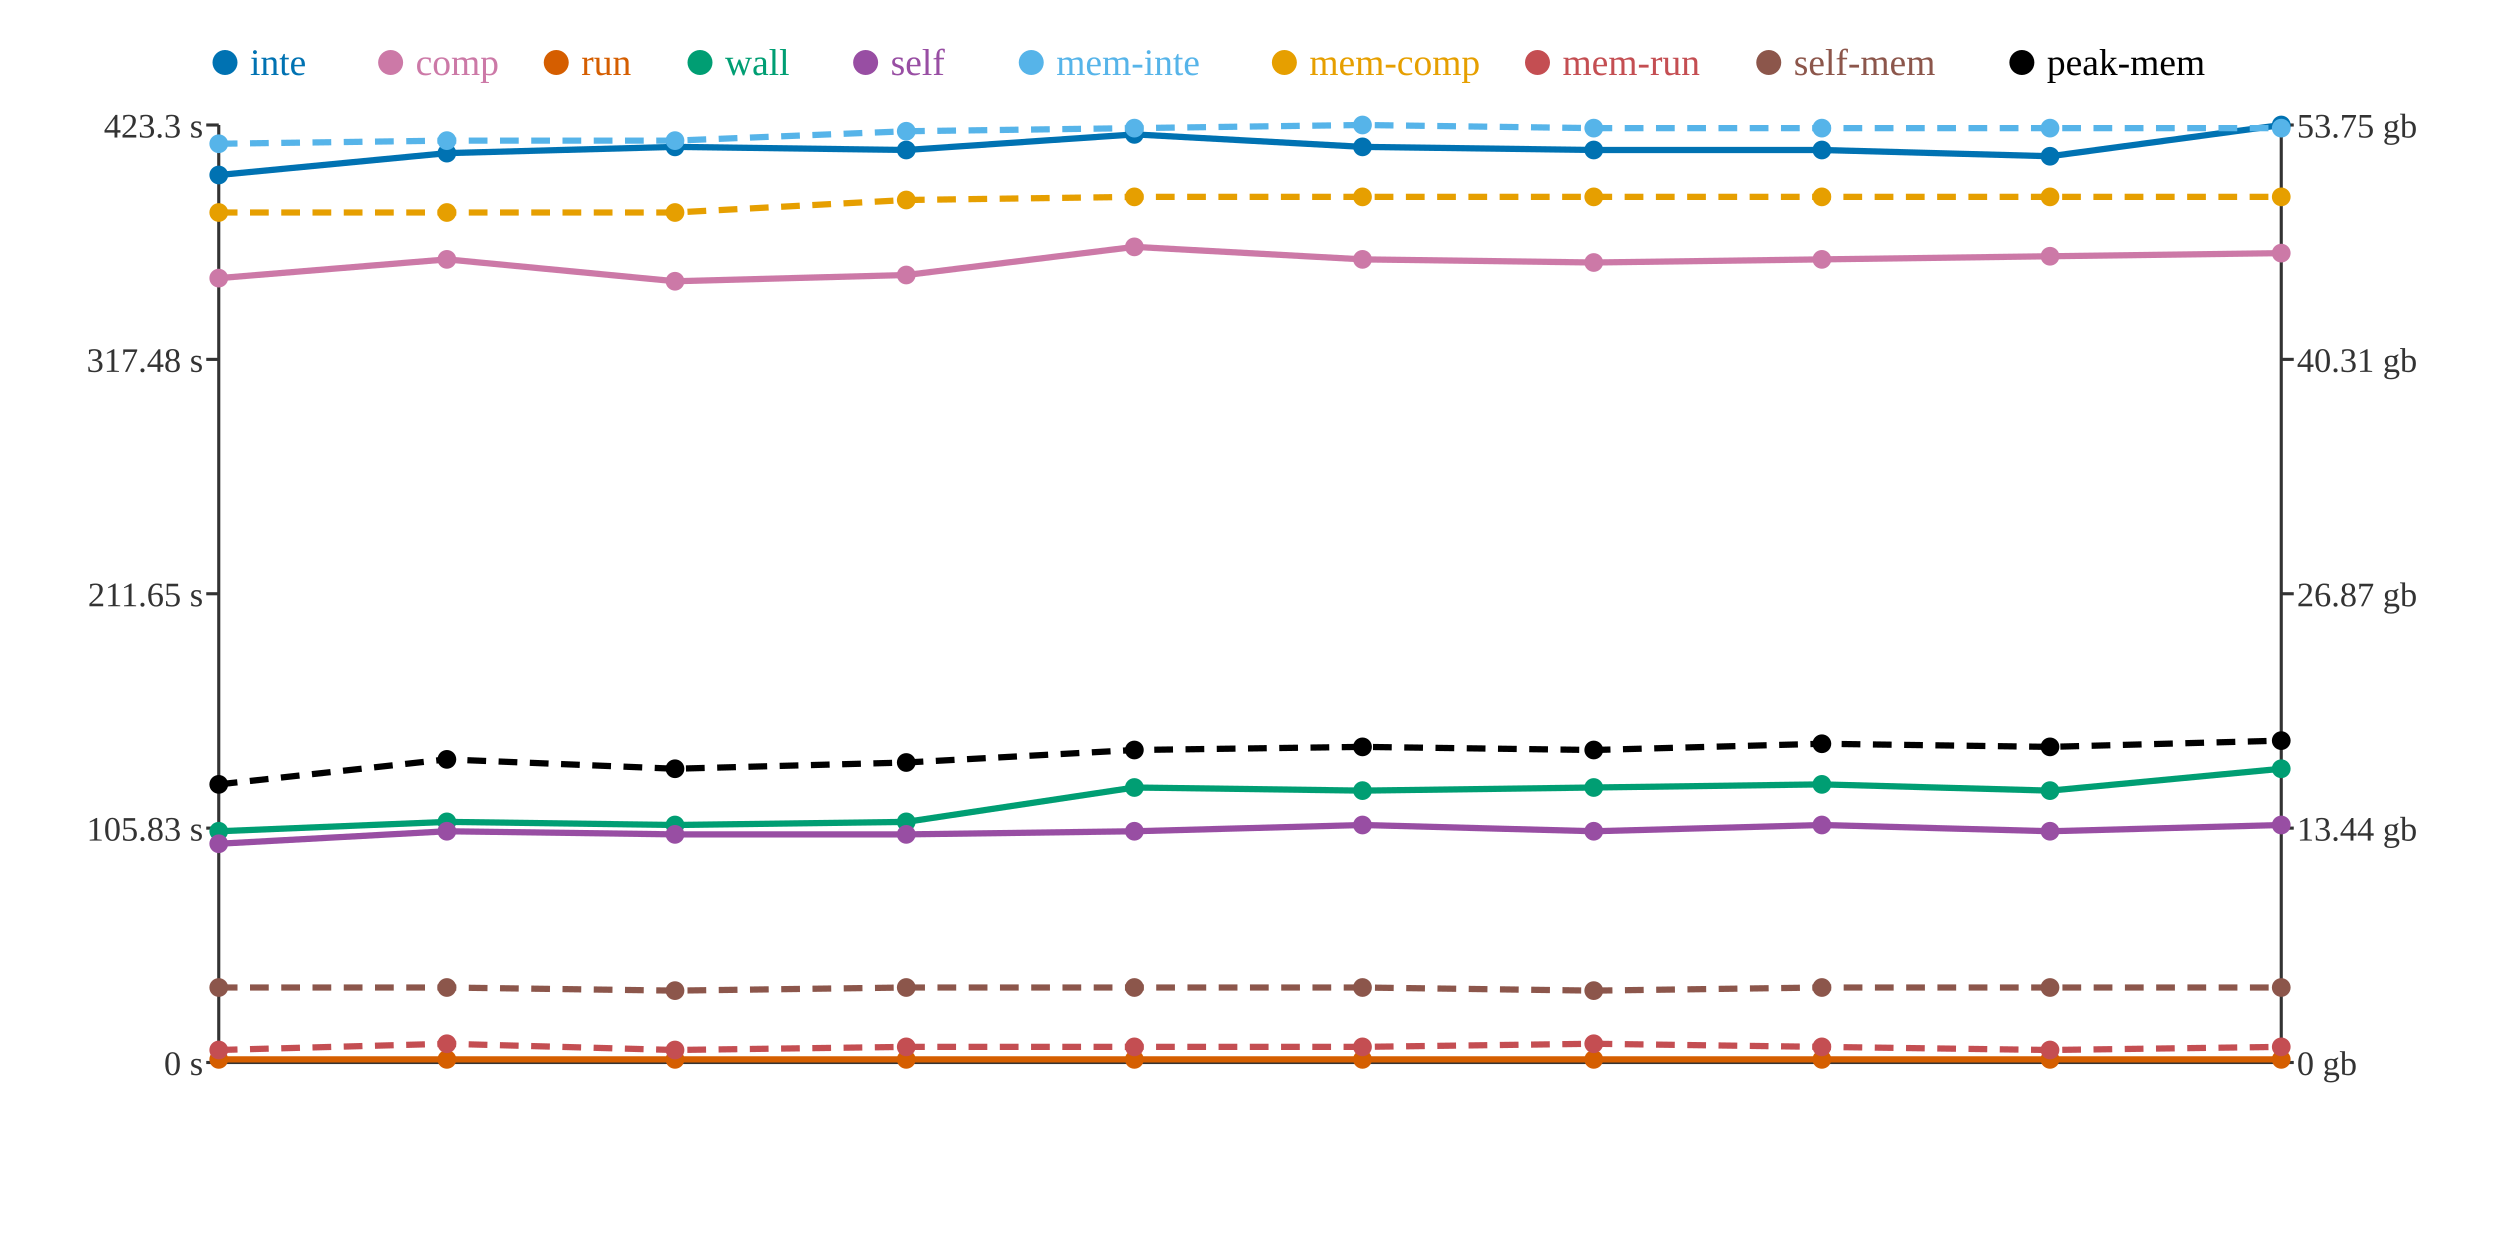
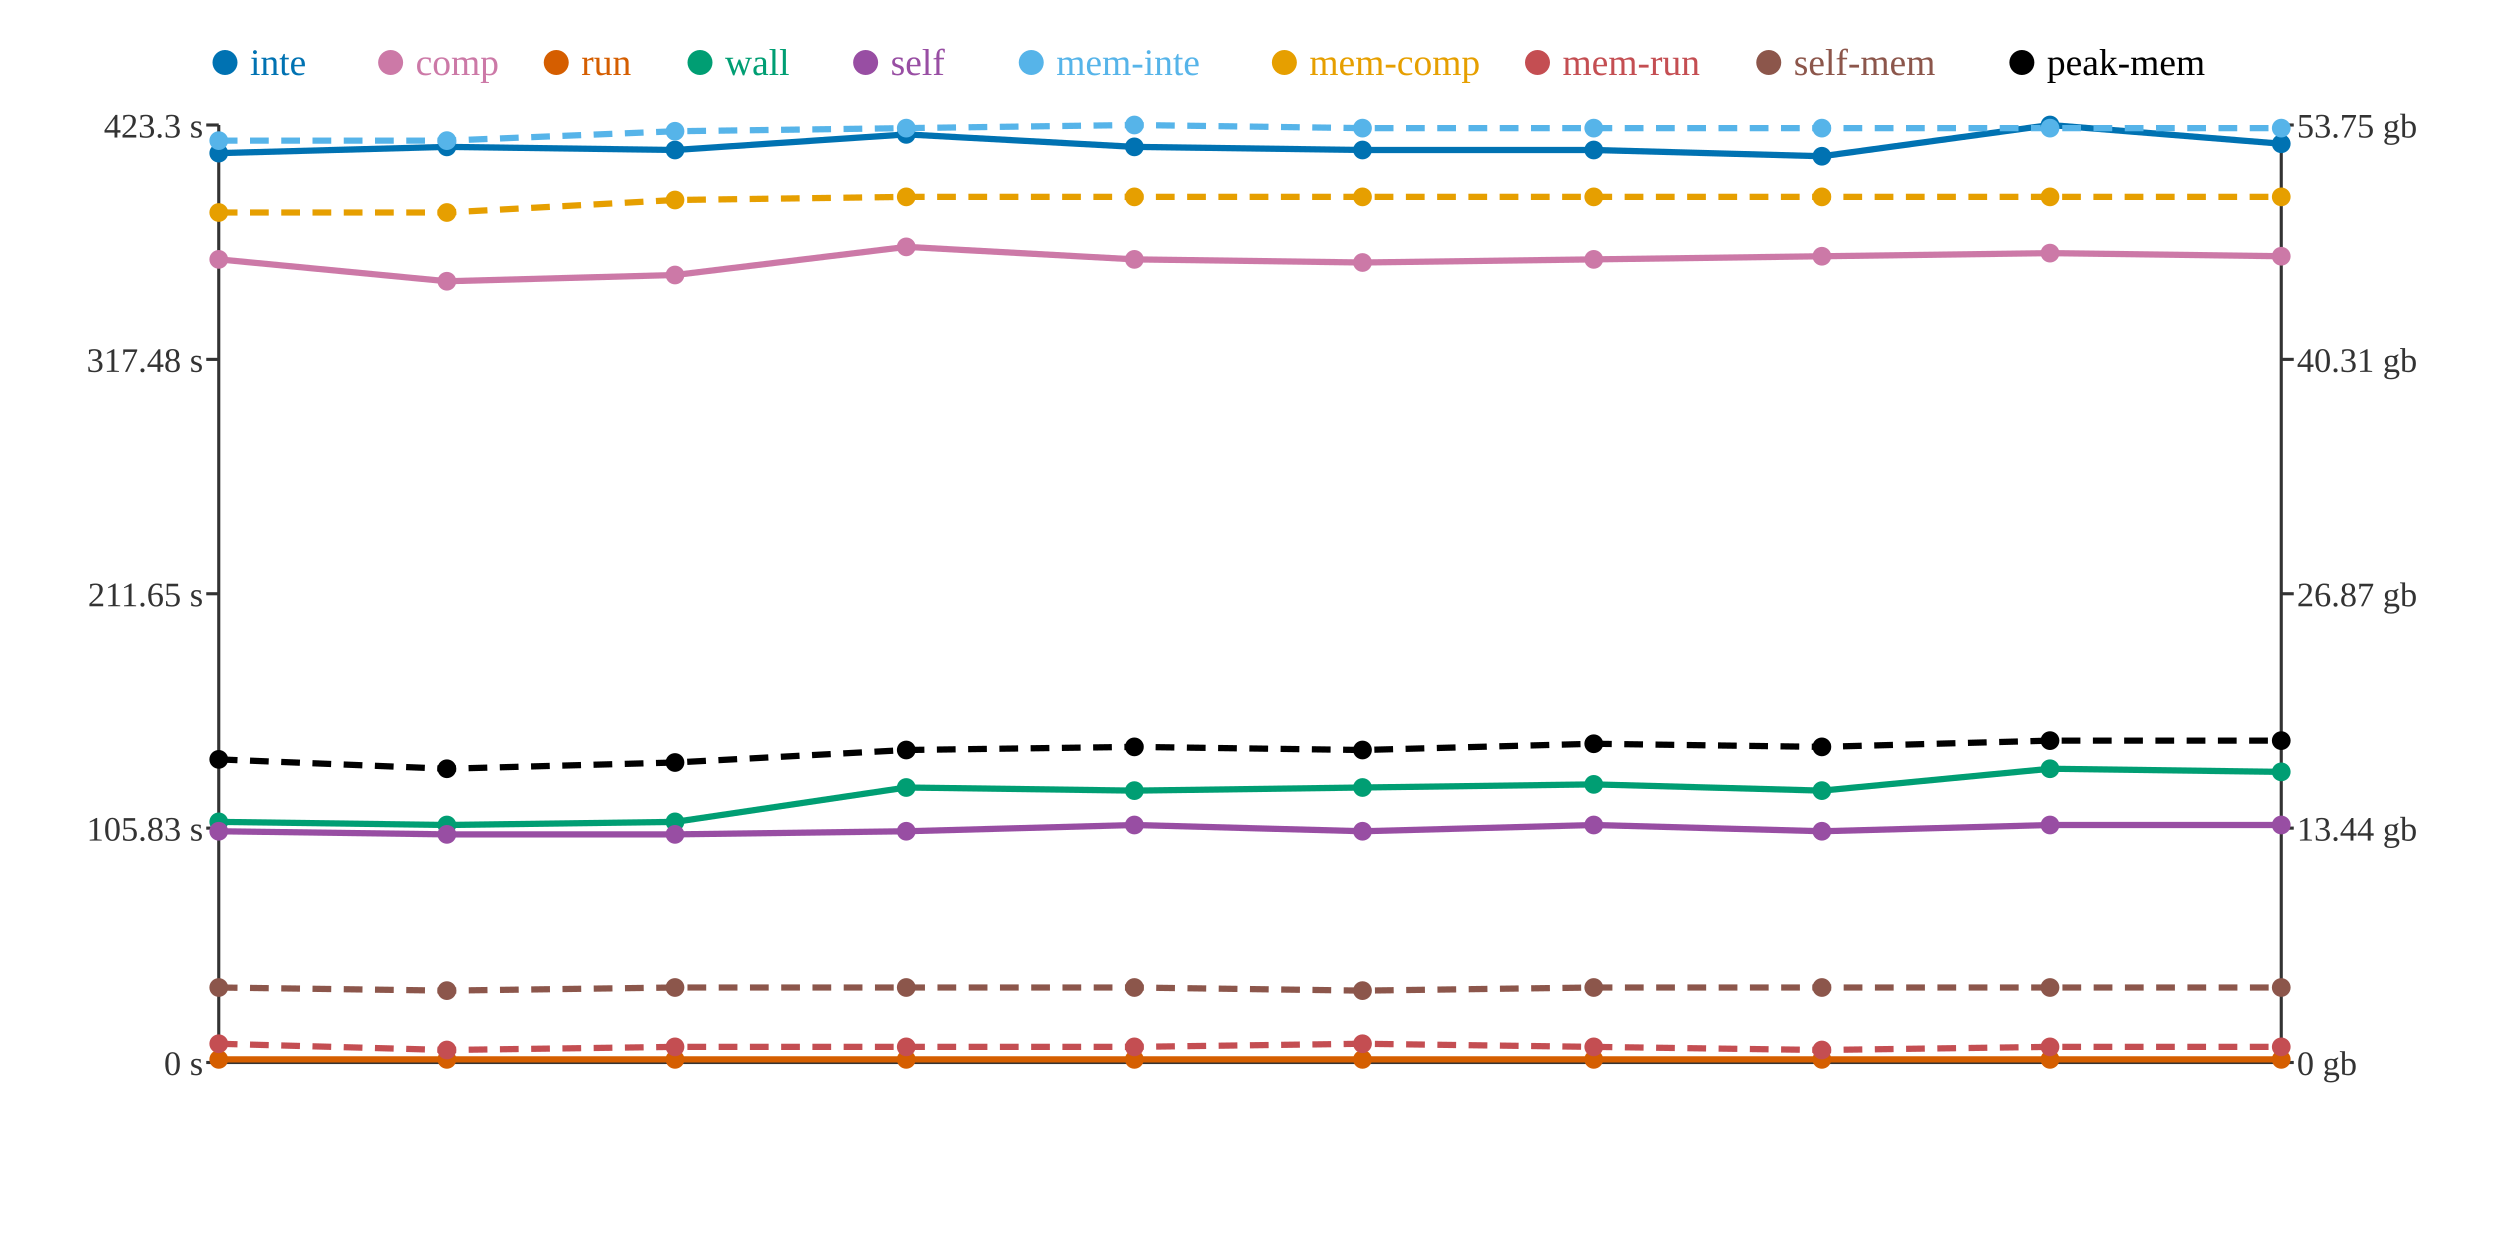
<svg xmlns="http://www.w3.org/2000/svg" width="800" height="400">
  <rect width="800" height="400" fill="white" />
  <line x1="70" y1="40" x2="70" y2="340" stroke="#333" stroke-width="1" />
  <line x1="70" y1="340" x2="730" y2="340" stroke="#333" stroke-width="1" />
  <line x1="730" y1="40" x2="730" y2="340" stroke="#333" stroke-width="1" />
  <line x1="66" y1="340" x2="70" y2="340" stroke="#333" stroke-width="1" />
  <text x="65" y="344" text-anchor="end" font-size="11" fill="#333">0 s</text>
  <line x1="66" y1="265" x2="70" y2="265" stroke="#333" stroke-width="1" />
  <text x="65" y="269" text-anchor="end" font-size="11" fill="#333">105.83 s</text>
  <line x1="66" y1="190" x2="70" y2="190" stroke="#333" stroke-width="1" />
  <text x="65" y="194" text-anchor="end" font-size="11" fill="#333">211.65 s</text>
  <line x1="66" y1="115" x2="70" y2="115" stroke="#333" stroke-width="1" />
  <text x="65" y="119" text-anchor="end" font-size="11" fill="#333">317.48 s</text>
  <line x1="66" y1="40" x2="70" y2="40" stroke="#333" stroke-width="1" />
  <text x="65" y="44" text-anchor="end" font-size="11" fill="#333">423.3 s</text>
  <line x1="730" y1="340" x2="734" y2="340" stroke="#333" stroke-width="1" />
  <text x="735" y="344" text-anchor="start" font-size="11" fill="#333">0 gb</text>
  <line x1="730" y1="265" x2="734" y2="265" stroke="#333" stroke-width="1" />
  <text x="735" y="269" text-anchor="start" font-size="11" fill="#333">13.44 gb</text>
  <line x1="730" y1="190" x2="734" y2="190" stroke="#333" stroke-width="1" />
  <text x="735" y="194" text-anchor="start" font-size="11" fill="#333">26.87 gb</text>
  <line x1="730" y1="115" x2="734" y2="115" stroke="#333" stroke-width="1" />
  <text x="735" y="119" text-anchor="start" font-size="11" fill="#333">40.31 gb</text>
  <line x1="730" y1="40" x2="734" y2="40" stroke="#333" stroke-width="1" />
  <text x="735" y="44" text-anchor="start" font-size="11" fill="#333">53.75 gb</text>
-   <polyline points="70,56 143,49 216,47 290,48 363,43 436,47 510,48 583,48 656,50 730,40" fill="none" stroke="#0072B2" stroke-width="2" />
-   <polyline points="70,89 143,83 216,90 290,88 363,79 436,83 510,84 583,83 656,82 730,81" fill="none" stroke="#CC79A7" stroke-width="2" />
+   <polyline points="70,49 143,47 216,48 290,43 363,47 436,48 510,48 583,50 656,40 730,46" fill="none" stroke="#0072B2" stroke-width="2" />
+   <polyline points="70,83 143,90 216,88 290,79 363,83 436,84 510,83 583,82 656,81 730,82" fill="none" stroke="#CC79A7" stroke-width="2" />
  <polyline points="70,339 143,339 216,339 290,339 363,339 436,339 510,339 583,339 656,339 730,339" fill="none" stroke="#D55E00" stroke-width="2" />
-   <polyline points="70,266 143,263 216,264 290,263 363,252 436,253 510,252 583,251 656,253 730,246" fill="none" stroke="#009E73" stroke-width="2" />
-   <polyline points="70,270 143,266 216,267 290,267 363,266 436,264 510,266 583,264 656,266 730,264" fill="none" stroke="#984EA3" stroke-width="2" />
-   <polyline points="70,46 143,45 216,45 290,42 363,41 436,40 510,41 583,41 656,41 730,41" fill="none" stroke="#56B4E9" stroke-width="2" stroke-dasharray="6 4" />
-   <polyline points="70,68 143,68 216,68 290,64 363,63 436,63 510,63 583,63 656,63 730,63" fill="none" stroke="#E69F00" stroke-width="2" stroke-dasharray="6 4" />
-   <polyline points="70,336 143,334 216,336 290,335 363,335 436,335 510,334 583,335 656,336 730,335" fill="none" stroke="#C44E52" stroke-width="2" stroke-dasharray="6 4" />
-   <polyline points="70,316 143,316 216,317 290,316 363,316 436,316 510,317 583,316 656,316 730,316" fill="none" stroke="#8C564B" stroke-width="2" stroke-dasharray="6 4" />
-   <polyline points="70,251 143,243 216,246 290,244 363,240 436,239 510,240 583,238 656,239 730,237" fill="none" stroke="#000000" stroke-width="2" stroke-dasharray="6 4" />
-   <circle cx="70" cy="56" r="3" fill="#0072B2" />
-   <circle cx="70" cy="89" r="3" fill="#CC79A7" />
+   <polyline points="70,263 143,264 216,263 290,252 363,253 436,252 510,251 583,253 656,246 730,247" fill="none" stroke="#009E73" stroke-width="2" />
+   <polyline points="70,266 143,267 216,267 290,266 363,264 436,266 510,264 583,266 656,264 730,264" fill="none" stroke="#984EA3" stroke-width="2" />
+   <polyline points="70,45 143,45 216,42 290,41 363,40 436,41 510,41 583,41 656,41 730,41" fill="none" stroke="#56B4E9" stroke-width="2" stroke-dasharray="6 4" />
+   <polyline points="70,68 143,68 216,64 290,63 363,63 436,63 510,63 583,63 656,63 730,63" fill="none" stroke="#E69F00" stroke-width="2" stroke-dasharray="6 4" />
+   <polyline points="70,334 143,336 216,335 290,335 363,335 436,334 510,335 583,336 656,335 730,335" fill="none" stroke="#C44E52" stroke-width="2" stroke-dasharray="6 4" />
+   <polyline points="70,316 143,317 216,316 290,316 363,316 436,317 510,316 583,316 656,316 730,316" fill="none" stroke="#8C564B" stroke-width="2" stroke-dasharray="6 4" />
+   <polyline points="70,243 143,246 216,244 290,240 363,239 436,240 510,238 583,239 656,237 730,237" fill="none" stroke="#000000" stroke-width="2" stroke-dasharray="6 4" />
+   <circle cx="70" cy="49" r="3" fill="#0072B2" />
+   <circle cx="70" cy="83" r="3" fill="#CC79A7" />
  <circle cx="70" cy="339" r="3" fill="#D55E00" />
-   <circle cx="70" cy="266" r="3" fill="#009E73" />
-   <circle cx="70" cy="270" r="3" fill="#984EA3" />
-   <circle cx="70" cy="46" r="3" fill="#56B4E9" />
+   <circle cx="70" cy="263" r="3" fill="#009E73" />
+   <circle cx="70" cy="266" r="3" fill="#984EA3" />
+   <circle cx="70" cy="45" r="3" fill="#56B4E9" />
  <circle cx="70" cy="68" r="3" fill="#E69F00" />
-   <circle cx="70" cy="336" r="3" fill="#C44E52" />
+   <circle cx="70" cy="334" r="3" fill="#C44E52" />
  <circle cx="70" cy="316" r="3" fill="#8C564B" />
-   <circle cx="70" cy="251" r="3" fill="#000000" />
-   <circle cx="143" cy="49" r="3" fill="#0072B2" />
-   <circle cx="143" cy="83" r="3" fill="#CC79A7" />
+   <circle cx="70" cy="243" r="3" fill="#000000" />
+   <circle cx="143" cy="47" r="3" fill="#0072B2" />
+   <circle cx="143" cy="90" r="3" fill="#CC79A7" />
  <circle cx="143" cy="339" r="3" fill="#D55E00" />
-   <circle cx="143" cy="263" r="3" fill="#009E73" />
-   <circle cx="143" cy="266" r="3" fill="#984EA3" />
+   <circle cx="143" cy="264" r="3" fill="#009E73" />
+   <circle cx="143" cy="267" r="3" fill="#984EA3" />
  <circle cx="143" cy="45" r="3" fill="#56B4E9" />
  <circle cx="143" cy="68" r="3" fill="#E69F00" />
-   <circle cx="143" cy="334" r="3" fill="#C44E52" />
-   <circle cx="143" cy="316" r="3" fill="#8C564B" />
-   <circle cx="143" cy="243" r="3" fill="#000000" />
-   <circle cx="216" cy="47" r="3" fill="#0072B2" />
-   <circle cx="216" cy="90" r="3" fill="#CC79A7" />
+   <circle cx="143" cy="336" r="3" fill="#C44E52" />
+   <circle cx="143" cy="317" r="3" fill="#8C564B" />
+   <circle cx="143" cy="246" r="3" fill="#000000" />
+   <circle cx="216" cy="48" r="3" fill="#0072B2" />
+   <circle cx="216" cy="88" r="3" fill="#CC79A7" />
  <circle cx="216" cy="339" r="3" fill="#D55E00" />
-   <circle cx="216" cy="264" r="3" fill="#009E73" />
+   <circle cx="216" cy="263" r="3" fill="#009E73" />
  <circle cx="216" cy="267" r="3" fill="#984EA3" />
-   <circle cx="216" cy="45" r="3" fill="#56B4E9" />
-   <circle cx="216" cy="68" r="3" fill="#E69F00" />
-   <circle cx="216" cy="336" r="3" fill="#C44E52" />
-   <circle cx="216" cy="317" r="3" fill="#8C564B" />
-   <circle cx="216" cy="246" r="3" fill="#000000" />
-   <circle cx="290" cy="48" r="3" fill="#0072B2" />
-   <circle cx="290" cy="88" r="3" fill="#CC79A7" />
+   <circle cx="216" cy="42" r="3" fill="#56B4E9" />
+   <circle cx="216" cy="64" r="3" fill="#E69F00" />
+   <circle cx="216" cy="335" r="3" fill="#C44E52" />
+   <circle cx="216" cy="316" r="3" fill="#8C564B" />
+   <circle cx="216" cy="244" r="3" fill="#000000" />
+   <circle cx="290" cy="43" r="3" fill="#0072B2" />
+   <circle cx="290" cy="79" r="3" fill="#CC79A7" />
  <circle cx="290" cy="339" r="3" fill="#D55E00" />
-   <circle cx="290" cy="263" r="3" fill="#009E73" />
-   <circle cx="290" cy="267" r="3" fill="#984EA3" />
-   <circle cx="290" cy="42" r="3" fill="#56B4E9" />
-   <circle cx="290" cy="64" r="3" fill="#E69F00" />
+   <circle cx="290" cy="252" r="3" fill="#009E73" />
+   <circle cx="290" cy="266" r="3" fill="#984EA3" />
+   <circle cx="290" cy="41" r="3" fill="#56B4E9" />
+   <circle cx="290" cy="63" r="3" fill="#E69F00" />
  <circle cx="290" cy="335" r="3" fill="#C44E52" />
  <circle cx="290" cy="316" r="3" fill="#8C564B" />
-   <circle cx="290" cy="244" r="3" fill="#000000" />
-   <circle cx="363" cy="43" r="3" fill="#0072B2" />
-   <circle cx="363" cy="79" r="3" fill="#CC79A7" />
+   <circle cx="290" cy="240" r="3" fill="#000000" />
+   <circle cx="363" cy="47" r="3" fill="#0072B2" />
+   <circle cx="363" cy="83" r="3" fill="#CC79A7" />
  <circle cx="363" cy="339" r="3" fill="#D55E00" />
-   <circle cx="363" cy="252" r="3" fill="#009E73" />
-   <circle cx="363" cy="266" r="3" fill="#984EA3" />
-   <circle cx="363" cy="41" r="3" fill="#56B4E9" />
+   <circle cx="363" cy="253" r="3" fill="#009E73" />
+   <circle cx="363" cy="264" r="3" fill="#984EA3" />
+   <circle cx="363" cy="40" r="3" fill="#56B4E9" />
  <circle cx="363" cy="63" r="3" fill="#E69F00" />
  <circle cx="363" cy="335" r="3" fill="#C44E52" />
  <circle cx="363" cy="316" r="3" fill="#8C564B" />
-   <circle cx="363" cy="240" r="3" fill="#000000" />
-   <circle cx="436" cy="47" r="3" fill="#0072B2" />
-   <circle cx="436" cy="83" r="3" fill="#CC79A7" />
+   <circle cx="363" cy="239" r="3" fill="#000000" />
+   <circle cx="436" cy="48" r="3" fill="#0072B2" />
+   <circle cx="436" cy="84" r="3" fill="#CC79A7" />
  <circle cx="436" cy="339" r="3" fill="#D55E00" />
-   <circle cx="436" cy="253" r="3" fill="#009E73" />
-   <circle cx="436" cy="264" r="3" fill="#984EA3" />
-   <circle cx="436" cy="40" r="3" fill="#56B4E9" />
+   <circle cx="436" cy="252" r="3" fill="#009E73" />
+   <circle cx="436" cy="266" r="3" fill="#984EA3" />
+   <circle cx="436" cy="41" r="3" fill="#56B4E9" />
  <circle cx="436" cy="63" r="3" fill="#E69F00" />
-   <circle cx="436" cy="335" r="3" fill="#C44E52" />
-   <circle cx="436" cy="316" r="3" fill="#8C564B" />
-   <circle cx="436" cy="239" r="3" fill="#000000" />
+   <circle cx="436" cy="334" r="3" fill="#C44E52" />
+   <circle cx="436" cy="317" r="3" fill="#8C564B" />
+   <circle cx="436" cy="240" r="3" fill="#000000" />
  <circle cx="510" cy="48" r="3" fill="#0072B2" />
-   <circle cx="510" cy="84" r="3" fill="#CC79A7" />
+   <circle cx="510" cy="83" r="3" fill="#CC79A7" />
  <circle cx="510" cy="339" r="3" fill="#D55E00" />
-   <circle cx="510" cy="252" r="3" fill="#009E73" />
-   <circle cx="510" cy="266" r="3" fill="#984EA3" />
+   <circle cx="510" cy="251" r="3" fill="#009E73" />
+   <circle cx="510" cy="264" r="3" fill="#984EA3" />
  <circle cx="510" cy="41" r="3" fill="#56B4E9" />
  <circle cx="510" cy="63" r="3" fill="#E69F00" />
-   <circle cx="510" cy="334" r="3" fill="#C44E52" />
-   <circle cx="510" cy="317" r="3" fill="#8C564B" />
-   <circle cx="510" cy="240" r="3" fill="#000000" />
-   <circle cx="583" cy="48" r="3" fill="#0072B2" />
-   <circle cx="583" cy="83" r="3" fill="#CC79A7" />
+   <circle cx="510" cy="335" r="3" fill="#C44E52" />
+   <circle cx="510" cy="316" r="3" fill="#8C564B" />
+   <circle cx="510" cy="238" r="3" fill="#000000" />
+   <circle cx="583" cy="50" r="3" fill="#0072B2" />
+   <circle cx="583" cy="82" r="3" fill="#CC79A7" />
  <circle cx="583" cy="339" r="3" fill="#D55E00" />
-   <circle cx="583" cy="251" r="3" fill="#009E73" />
-   <circle cx="583" cy="264" r="3" fill="#984EA3" />
+   <circle cx="583" cy="253" r="3" fill="#009E73" />
+   <circle cx="583" cy="266" r="3" fill="#984EA3" />
  <circle cx="583" cy="41" r="3" fill="#56B4E9" />
  <circle cx="583" cy="63" r="3" fill="#E69F00" />
-   <circle cx="583" cy="335" r="3" fill="#C44E52" />
+   <circle cx="583" cy="336" r="3" fill="#C44E52" />
  <circle cx="583" cy="316" r="3" fill="#8C564B" />
-   <circle cx="583" cy="238" r="3" fill="#000000" />
-   <circle cx="656" cy="50" r="3" fill="#0072B2" />
-   <circle cx="656" cy="82" r="3" fill="#CC79A7" />
+   <circle cx="583" cy="239" r="3" fill="#000000" />
+   <circle cx="656" cy="40" r="3" fill="#0072B2" />
+   <circle cx="656" cy="81" r="3" fill="#CC79A7" />
  <circle cx="656" cy="339" r="3" fill="#D55E00" />
-   <circle cx="656" cy="253" r="3" fill="#009E73" />
-   <circle cx="656" cy="266" r="3" fill="#984EA3" />
+   <circle cx="656" cy="246" r="3" fill="#009E73" />
+   <circle cx="656" cy="264" r="3" fill="#984EA3" />
  <circle cx="656" cy="41" r="3" fill="#56B4E9" />
  <circle cx="656" cy="63" r="3" fill="#E69F00" />
-   <circle cx="656" cy="336" r="3" fill="#C44E52" />
+   <circle cx="656" cy="335" r="3" fill="#C44E52" />
  <circle cx="656" cy="316" r="3" fill="#8C564B" />
-   <circle cx="656" cy="239" r="3" fill="#000000" />
-   <circle cx="730" cy="40" r="3" fill="#0072B2" />
-   <circle cx="730" cy="81" r="3" fill="#CC79A7" />
+   <circle cx="656" cy="237" r="3" fill="#000000" />
+   <circle cx="730" cy="46" r="3" fill="#0072B2" />
+   <circle cx="730" cy="82" r="3" fill="#CC79A7" />
  <circle cx="730" cy="339" r="3" fill="#D55E00" />
-   <circle cx="730" cy="246" r="3" fill="#009E73" />
+   <circle cx="730" cy="247" r="3" fill="#009E73" />
  <circle cx="730" cy="264" r="3" fill="#984EA3" />
  <circle cx="730" cy="41" r="3" fill="#56B4E9" />
  <circle cx="730" cy="63" r="3" fill="#E69F00" />
  <circle cx="730" cy="335" r="3" fill="#C44E52" />
  <circle cx="730" cy="316" r="3" fill="#8C564B" />
  <circle cx="730" cy="237" r="3" fill="#000000" />
  <circle cx="72" cy="20" r="4" fill="#0072B2" />
  <text x="80" y="24" text-anchor="start" font-size="12" fill="#0072B2">inte</text>
  <circle cx="125" cy="20" r="4" fill="#CC79A7" />
  <text x="133" y="24" text-anchor="start" font-size="12" fill="#CC79A7">comp</text>
  <circle cx="178" cy="20" r="4" fill="#D55E00" />
  <text x="186" y="24" text-anchor="start" font-size="12" fill="#D55E00">run</text>
  <circle cx="224" cy="20" r="4" fill="#009E73" />
  <text x="232" y="24" text-anchor="start" font-size="12" fill="#009E73">wall</text>
  <circle cx="277" cy="20" r="4" fill="#984EA3" />
  <text x="285" y="24" text-anchor="start" font-size="12" fill="#984EA3">self</text>
  <circle cx="330" cy="20" r="4" fill="#56B4E9" />
  <text x="338" y="24" text-anchor="start" font-size="12" fill="#56B4E9">mem-inte</text>
  <circle cx="411" cy="20" r="4" fill="#E69F00" />
  <text x="419" y="24" text-anchor="start" font-size="12" fill="#E69F00">mem-comp</text>
  <circle cx="492" cy="20" r="4" fill="#C44E52" />
  <text x="500" y="24" text-anchor="start" font-size="12" fill="#C44E52">mem-run</text>
  <circle cx="566" cy="20" r="4" fill="#8C564B" />
  <text x="574" y="24" text-anchor="start" font-size="12" fill="#8C564B">self-mem</text>
  <circle cx="647" cy="20" r="4" fill="#000000" />
  <text x="655" y="24" text-anchor="start" font-size="12" fill="#000000">peak-mem</text>
</svg>
